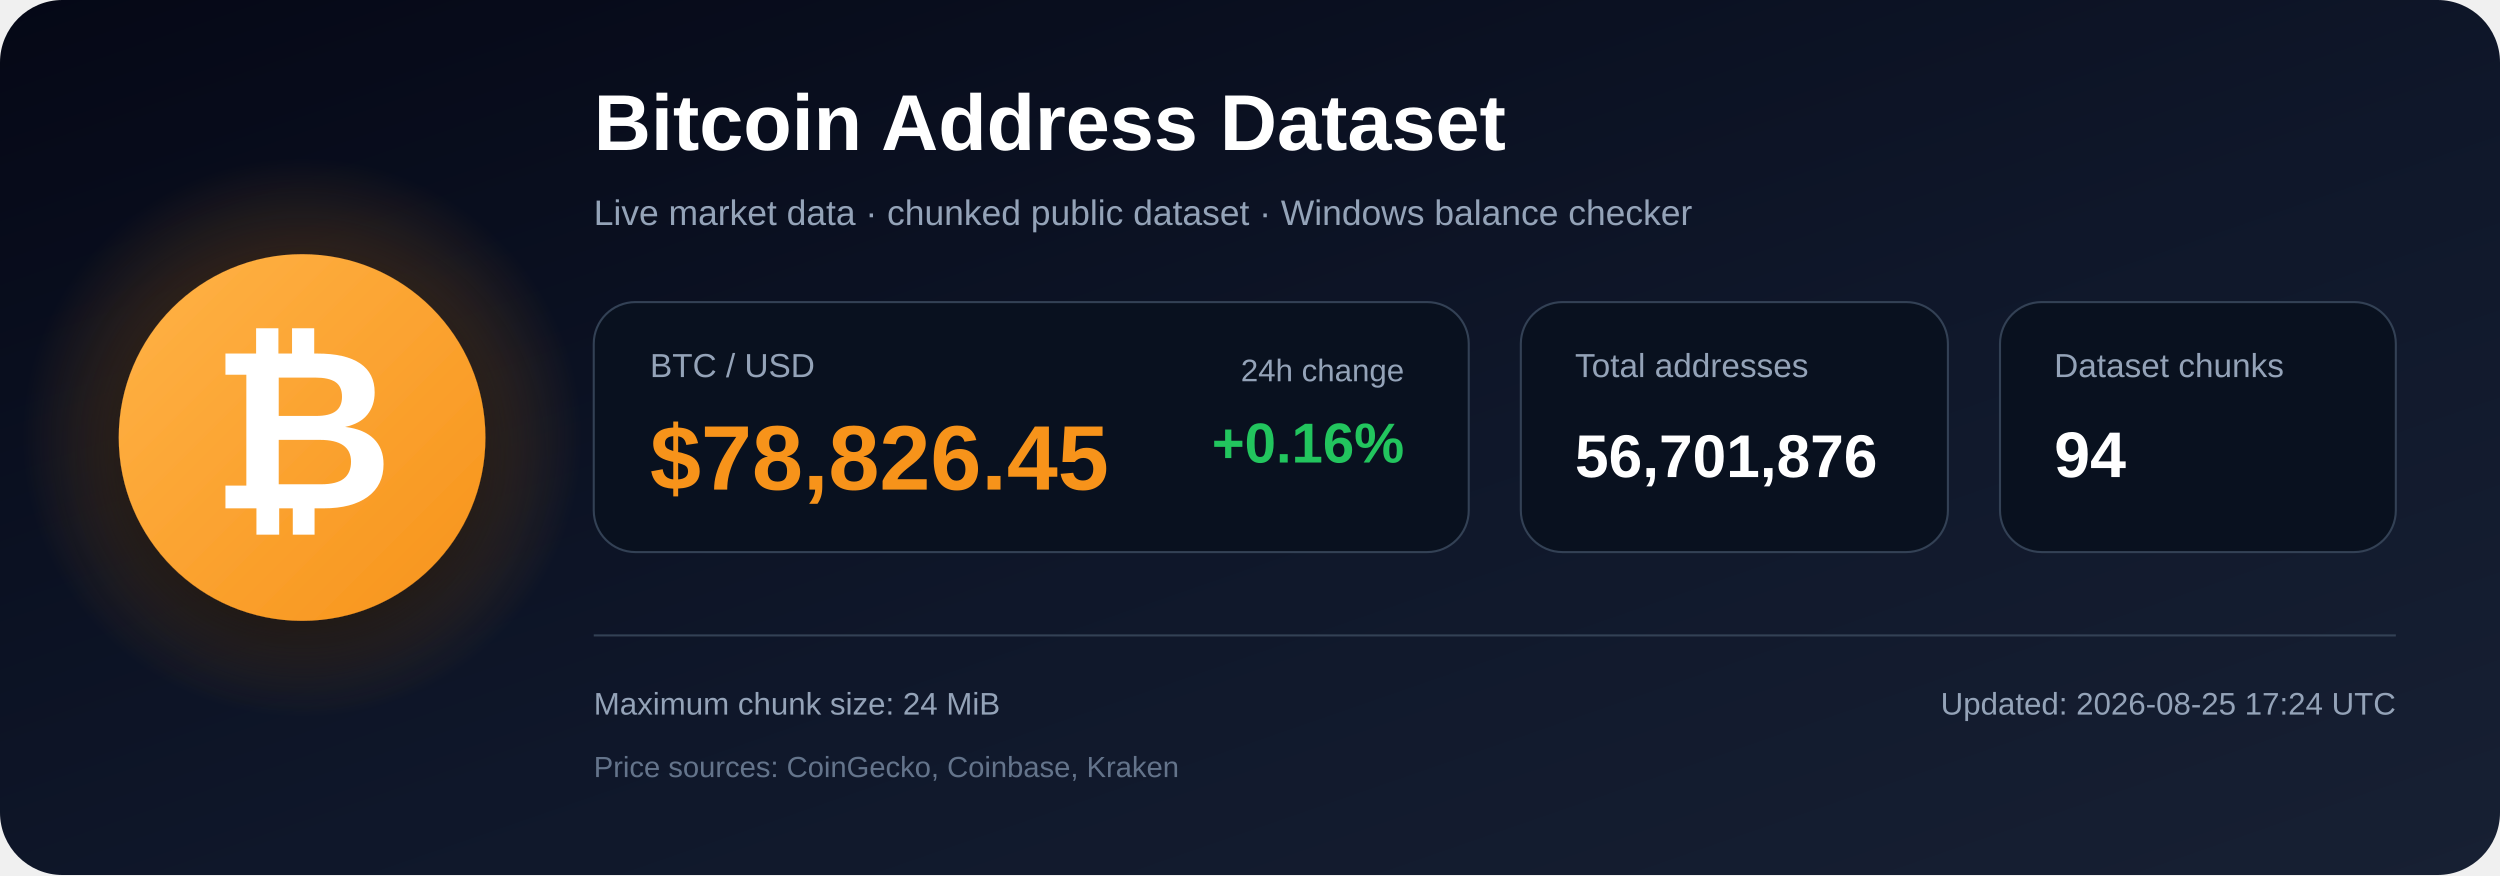
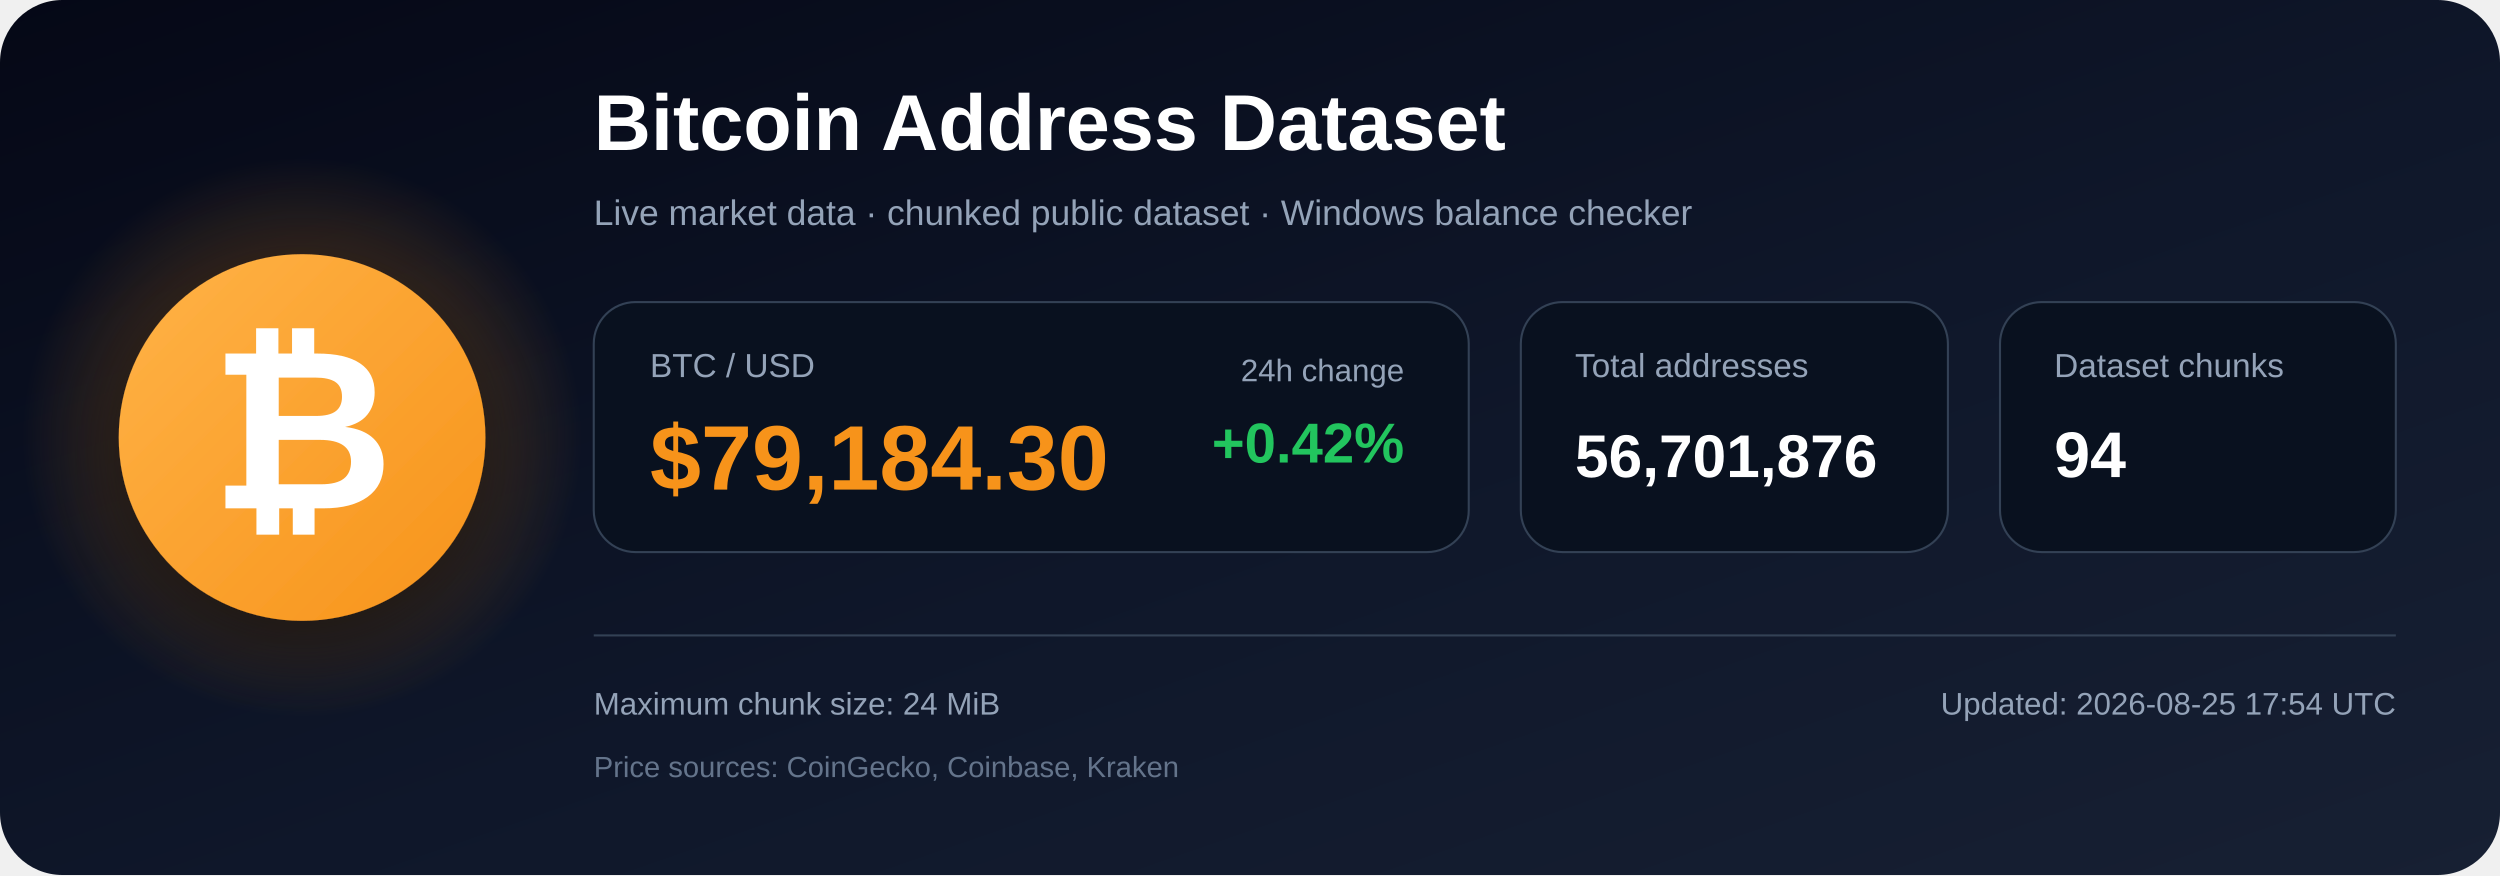
<svg xmlns="http://www.w3.org/2000/svg" width="1200" height="420" viewBox="0 0 1200 420" role="img" aria-labelledby="title description">
  <defs>
    <linearGradient id="bg" x1="0" y1="0" x2="1" y2="1">
      <stop offset="0%" stop-color="#050816" />
      <stop offset="55%" stop-color="#0f172a" />
      <stop offset="100%" stop-color="#172033" />
    </linearGradient>
    <radialGradient id="glow">
      <stop offset="0%" stop-color="#f7931a" stop-opacity=".48" />
      <stop offset="100%" stop-color="#f7931a" stop-opacity="0" />
    </radialGradient>
    <linearGradient id="orange" x1="0" y1="0" x2="1" y2="1">
      <stop offset="0%" stop-color="#ffb347" />
      <stop offset="100%" stop-color="#f7931a" />
    </linearGradient>
    <filter id="shadow" x="-40%" y="-40%" width="180%" height="180%">
      <feDropShadow dx="0" dy="12" stdDeviation="18" flood-color="#000000" flood-opacity=".50" />
    </filter>
  </defs>
  <rect width="1200" height="420" rx="30" fill="url(#bg)" />
  <circle cx="145" cy="210" r="135" fill="url(#glow)" />
  <circle cx="145" cy="210" r="88" fill="url(#orange)" filter="url(#shadow)" />
  <text x="145" y="244" text-anchor="middle" font-family="Arial, Helvetica, sans-serif" font-size="108" font-weight="700" fill="#ffffff">₿</text>
  <text x="285" y="72" font-family="Arial, Helvetica, sans-serif" font-size="38" font-weight="700" fill="#ffffff">
    Bitcoin Address Dataset
  </text>
  <text x="285" y="108" font-family="Arial, Helvetica, sans-serif" font-size="17" fill="#94a3b8">
    Live market data · chunked public dataset · Windows balance checker
  </text>
  <rect x="285" y="145" width="420" height="120" rx="20" fill="#09111f" stroke="#334155" />
  <text x="312" y="181" font-family="Arial, Helvetica, sans-serif" font-size="16" fill="#94a3b8">BTC / USD</text>
-   <text x="312" y="235" font-family="Arial, Helvetica, sans-serif" font-size="44" font-weight="700" fill="#f7931a">$78,826.45</text>
+   <text x="312" y="235" font-family="Arial, Helvetica, sans-serif" font-size="44" font-weight="700" fill="#f7931a">$79,184.30</text>
  <text x="674" y="183" text-anchor="end" font-family="Arial, Helvetica, sans-serif" font-size="15" fill="#94a3b8">24h change</text>
-   <text x="674" y="222" text-anchor="end" font-family="Arial, Helvetica, sans-serif" font-size="27" font-weight="700" fill="#22c55e">+0.16%</text>
+   <text x="674" y="222" text-anchor="end" font-family="Arial, Helvetica, sans-serif" font-size="27" font-weight="700" fill="#22c55e">+0.42%</text>
  <rect x="730" y="145" width="205" height="120" rx="20" fill="#09111f" stroke="#334155" />
  <text x="756" y="181" font-family="Arial, Helvetica, sans-serif" font-size="16" fill="#94a3b8">Total addresses</text>
  <text x="756" y="229" font-family="Arial, Helvetica, sans-serif" font-size="29" font-weight="700" fill="#ffffff">56,701,876</text>
  <rect x="960" y="145" width="190" height="120" rx="20" fill="#09111f" stroke="#334155" />
  <text x="986" y="181" font-family="Arial, Helvetica, sans-serif" font-size="16" fill="#94a3b8">Dataset chunks</text>
  <text x="986" y="229" font-family="Arial, Helvetica, sans-serif" font-size="31" font-weight="700" fill="#ffffff">94</text>
  <line x1="285" y1="305" x2="1150" y2="305" stroke="#334155" stroke-width="1" />
  <text x="285" y="343" font-family="Arial, Helvetica, sans-serif" font-size="15" fill="#94a3b8">
    Maximum chunk size: 24 MiB
  </text>
  <text x="285" y="373" font-family="Arial, Helvetica, sans-serif" font-size="14" fill="#64748b">
    Price sources: CoinGecko, Coinbase, Kraken
  </text>
  <text x="1150" y="343" text-anchor="end" font-family="Arial, Helvetica, sans-serif" font-size="15" fill="#94a3b8">
-     Updated: 2026-08-25 17:24 UTC
+     Updated: 2026-08-25 17:54 UTC
  </text>
</svg>
